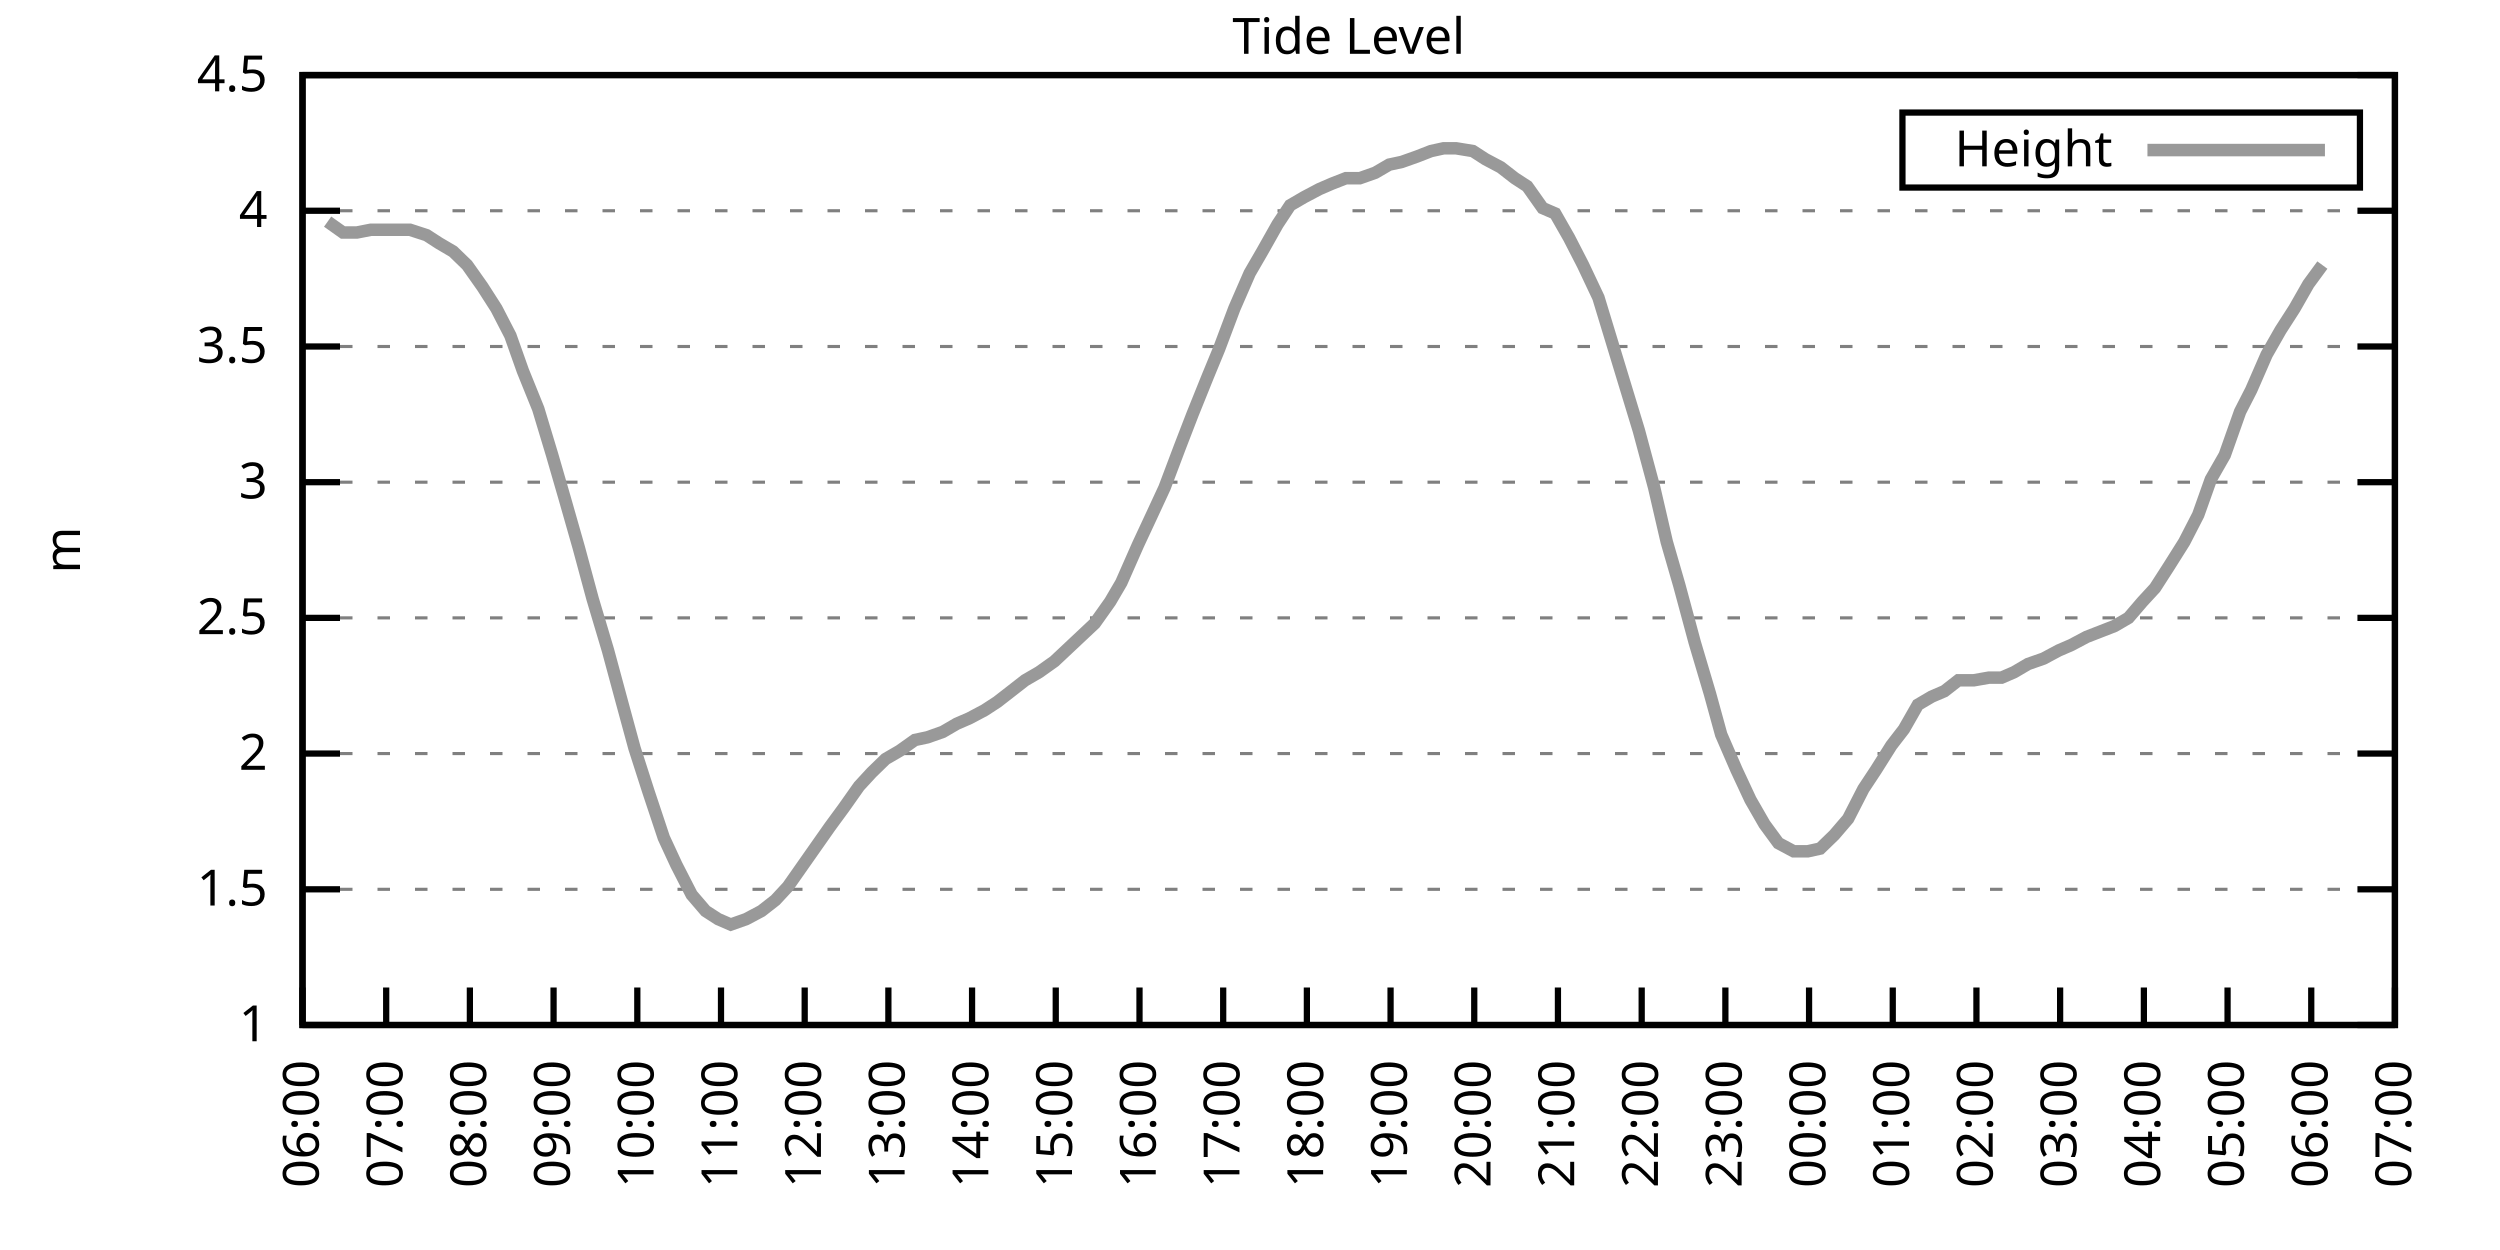
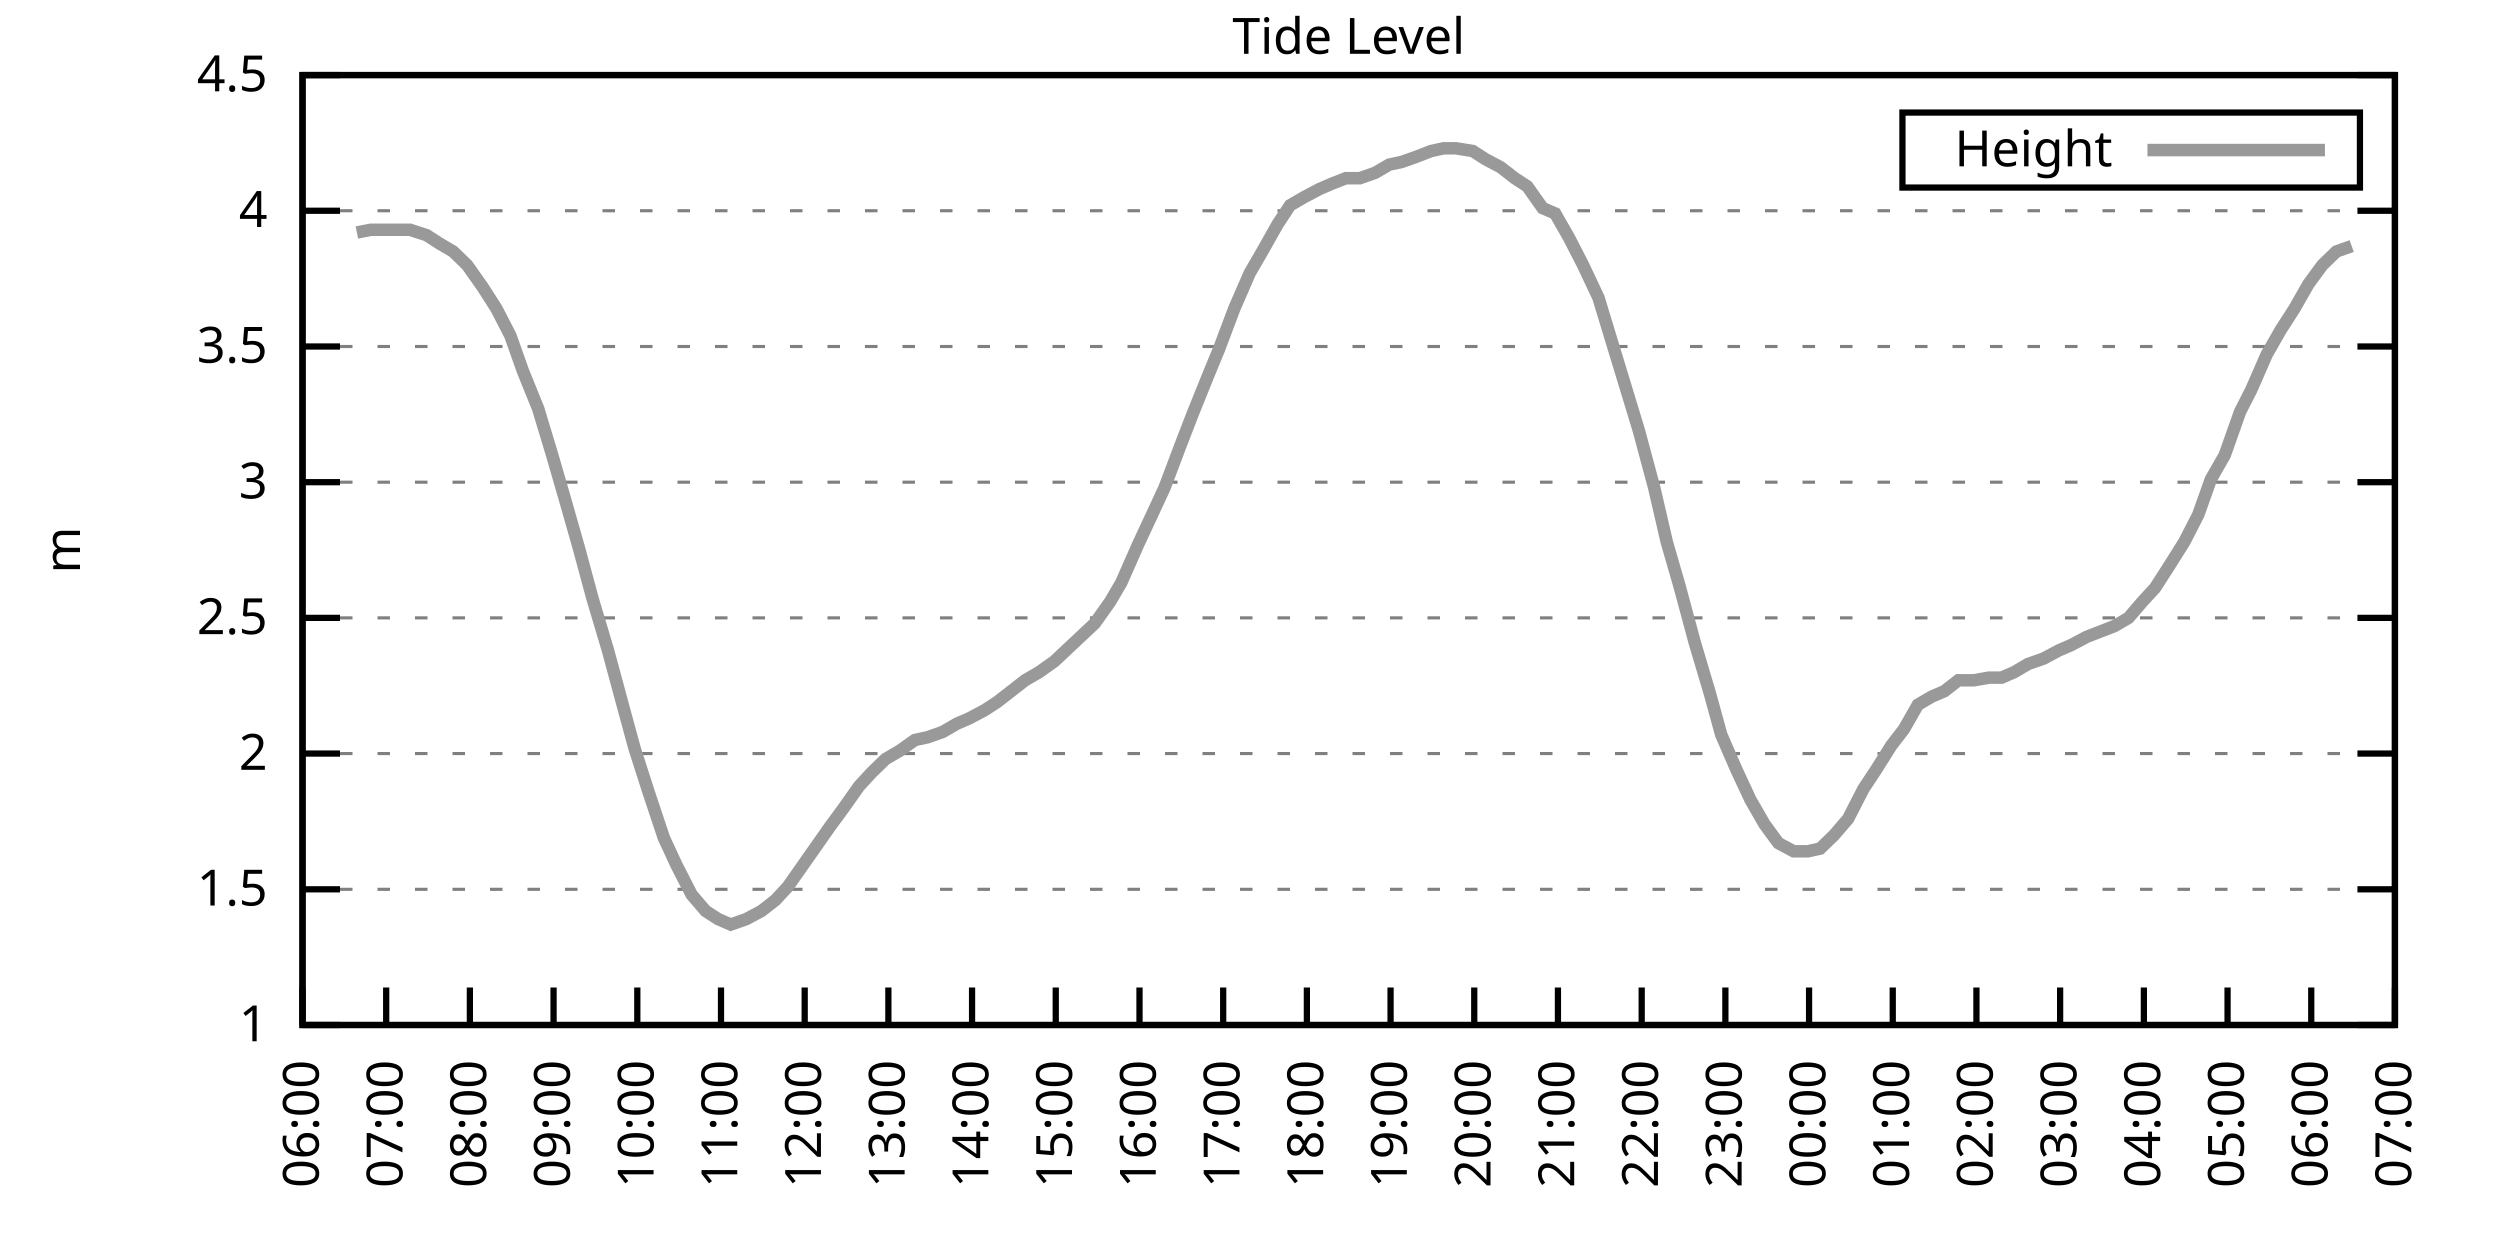
<svg xmlns="http://www.w3.org/2000/svg" xmlns:xlink="http://www.w3.org/1999/xlink" width="400" height="200" viewBox="0 0 400 200">
  <g id="gnuplot_canvas">
    <rect x="0" y="0" width="400" height="200" fill="none" />
    <defs>
      <circle id="gpDot" r="0.5" stroke-width="0.5" stroke="currentColor" />
      <path id="gpPt0" stroke-width="0.333" stroke="currentColor" d="M-1,0 h2 M0,-1 v2" />
      <path id="gpPt1" stroke-width="0.333" stroke="currentColor" d="M-1,-1 L1,1 M1,-1 L-1,1" />
      <path id="gpPt2" stroke-width="0.333" stroke="currentColor" d="M-1,0 L1,0 M0,-1 L0,1 M-1,-1 L1,1 M-1,1 L1,-1" />
      <rect id="gpPt3" stroke-width="0.333" stroke="currentColor" x="-1" y="-1" width="2" height="2" />
      <rect id="gpPt4" stroke-width="0.333" stroke="currentColor" fill="currentColor" x="-1" y="-1" width="2" height="2" />
      <circle id="gpPt5" stroke-width="0.333" stroke="currentColor" cx="0" cy="0" r="1" />
      <use xlink:href="#gpPt5" id="gpPt6" fill="currentColor" stroke="none" />
      <path id="gpPt7" stroke-width="0.333" stroke="currentColor" d="M0,-1.33 L-1.33,0.67 L1.33,0.67 z" />
      <use xlink:href="#gpPt7" id="gpPt8" fill="currentColor" stroke="none" />
      <use xlink:href="#gpPt7" id="gpPt9" stroke="currentColor" transform="rotate(180)" />
      <use xlink:href="#gpPt9" id="gpPt10" fill="currentColor" stroke="none" />
      <use xlink:href="#gpPt3" id="gpPt11" stroke="currentColor" transform="rotate(45)" />
      <use xlink:href="#gpPt11" id="gpPt12" fill="currentColor" stroke="none" />
      <path id="gpPt13" stroke-width="0.333" stroke="currentColor" d="M0,1.330 L1.265,0.411 L0.782,-1.067 L-0.782,-1.076 L-1.265,0.411 z" />
      <use xlink:href="#gpPt13" id="gpPt14" fill="currentColor" stroke="none" />
      <filter id="textbox" filterUnits="objectBoundingBox" x="0" y="0" height="1" width="1">
        <feFlood flood-color="white" flood-opacity="1" result="bgnd" />
        <feComposite in="SourceGraphic" in2="bgnd" operator="atop" />
      </filter>
      <filter id="greybox" filterUnits="objectBoundingBox" x="0" y="0" height="1" width="1">
        <feFlood flood-color="lightgrey" flood-opacity="1" result="grey" />
        <feComposite in="SourceGraphic" in2="grey" operator="atop" />
      </filter>
    </defs>
    <g fill="none" color="white" stroke="currentColor" stroke-width="1.00" stroke-linecap="butt" stroke-linejoin="miter">
</g>
    <g fill="none" color="black" stroke="currentColor" stroke-width="1.00" stroke-linecap="butt" stroke-linejoin="miter">
      <g stroke="none" shape-rendering="crispEdges">
        <polygon fill="rgb(255, 255, 255)" points="48.40,164.00 383.18,164.00 383.18,12.02 48.40,12.02 " />
      </g>
    </g>
    <g fill="none" color="black" stroke="currentColor" stroke-width="1.00" stroke-linecap="butt" stroke-linejoin="miter">
</g>
    <g fill="none" color="black" stroke="black" stroke-width="0.50" stroke-linecap="butt" stroke-linejoin="miter">
</g>
    <g fill="none" color="gray" stroke="currentColor" stroke-width="0.50" stroke-linecap="butt" stroke-linejoin="miter">
      <path stroke="gray" stroke-dasharray="2,4" class="gridline" d="M48.40,164.00 L383.19,164.00  " />
    </g>
    <g fill="none" color="gray" stroke="gray" stroke-width="1.00" stroke-linecap="butt" stroke-linejoin="miter">
</g>
    <g fill="none" color="black" stroke="currentColor" stroke-width="1.00" stroke-linecap="butt" stroke-linejoin="miter">
      <path stroke="black" d="M48.40,164.00 L54.40,164.00 M383.19,164.00 L377.19,164.00  " />
      <g transform="translate(42.80,166.60)" stroke="none" fill="black" font-family="Sans" font-size="8.00" text-anchor="end">
        <text>
          <tspan font-family="Sans"> 1</tspan>
        </text>
      </g>
    </g>
    <g fill="none" color="black" stroke="currentColor" stroke-width="1.00" stroke-linecap="butt" stroke-linejoin="miter">
</g>
    <g fill="none" color="black" stroke="black" stroke-width="0.50" stroke-linecap="butt" stroke-linejoin="miter">
</g>
    <g fill="none" color="gray" stroke="currentColor" stroke-width="0.50" stroke-linecap="butt" stroke-linejoin="miter">
      <path stroke="gray" stroke-dasharray="2,4" class="gridline" d="M48.40,142.29 L383.19,142.29  " />
    </g>
    <g fill="none" color="gray" stroke="gray" stroke-width="1.00" stroke-linecap="butt" stroke-linejoin="miter">
</g>
    <g fill="none" color="black" stroke="currentColor" stroke-width="1.00" stroke-linecap="butt" stroke-linejoin="miter">
      <path stroke="black" d="M48.40,142.29 L54.40,142.29 M383.19,142.29 L377.19,142.29  " />
      <g transform="translate(42.80,144.89)" stroke="none" fill="black" font-family="Sans" font-size="8.00" text-anchor="end">
        <text>
          <tspan font-family="Sans"> 1.5</tspan>
        </text>
      </g>
    </g>
    <g fill="none" color="black" stroke="currentColor" stroke-width="1.00" stroke-linecap="butt" stroke-linejoin="miter">
</g>
    <g fill="none" color="black" stroke="black" stroke-width="0.50" stroke-linecap="butt" stroke-linejoin="miter">
</g>
    <g fill="none" color="gray" stroke="currentColor" stroke-width="0.50" stroke-linecap="butt" stroke-linejoin="miter">
      <path stroke="gray" stroke-dasharray="2,4" class="gridline" d="M48.40,120.57 L383.19,120.57  " />
    </g>
    <g fill="none" color="gray" stroke="gray" stroke-width="1.00" stroke-linecap="butt" stroke-linejoin="miter">
</g>
    <g fill="none" color="black" stroke="currentColor" stroke-width="1.00" stroke-linecap="butt" stroke-linejoin="miter">
      <path stroke="black" d="M48.40,120.57 L54.40,120.57 M383.19,120.57 L377.19,120.57  " />
      <g transform="translate(42.80,123.17)" stroke="none" fill="black" font-family="Sans" font-size="8.00" text-anchor="end">
        <text>
          <tspan font-family="Sans"> 2</tspan>
        </text>
      </g>
    </g>
    <g fill="none" color="black" stroke="currentColor" stroke-width="1.00" stroke-linecap="butt" stroke-linejoin="miter">
</g>
    <g fill="none" color="black" stroke="black" stroke-width="0.50" stroke-linecap="butt" stroke-linejoin="miter">
</g>
    <g fill="none" color="gray" stroke="currentColor" stroke-width="0.50" stroke-linecap="butt" stroke-linejoin="miter">
      <path stroke="gray" stroke-dasharray="2,4" class="gridline" d="M48.40,98.86 L383.19,98.86  " />
    </g>
    <g fill="none" color="gray" stroke="gray" stroke-width="1.00" stroke-linecap="butt" stroke-linejoin="miter">
</g>
    <g fill="none" color="black" stroke="currentColor" stroke-width="1.00" stroke-linecap="butt" stroke-linejoin="miter">
      <path stroke="black" d="M48.40,98.86 L54.40,98.86 M383.19,98.86 L377.19,98.86  " />
      <g transform="translate(42.80,101.46)" stroke="none" fill="black" font-family="Sans" font-size="8.00" text-anchor="end">
        <text>
          <tspan font-family="Sans"> 2.5</tspan>
        </text>
      </g>
    </g>
    <g fill="none" color="black" stroke="currentColor" stroke-width="1.00" stroke-linecap="butt" stroke-linejoin="miter">
</g>
    <g fill="none" color="black" stroke="black" stroke-width="0.50" stroke-linecap="butt" stroke-linejoin="miter">
</g>
    <g fill="none" color="gray" stroke="currentColor" stroke-width="0.50" stroke-linecap="butt" stroke-linejoin="miter">
      <path stroke="gray" stroke-dasharray="2,4" class="gridline" d="M48.40,77.15 L383.19,77.15  " />
    </g>
    <g fill="none" color="gray" stroke="gray" stroke-width="1.00" stroke-linecap="butt" stroke-linejoin="miter">
</g>
    <g fill="none" color="black" stroke="currentColor" stroke-width="1.00" stroke-linecap="butt" stroke-linejoin="miter">
      <path stroke="black" d="M48.40,77.15 L54.40,77.15 M383.19,77.15 L377.19,77.15  " />
      <g transform="translate(42.80,79.75)" stroke="none" fill="black" font-family="Sans" font-size="8.00" text-anchor="end">
        <text>
          <tspan font-family="Sans"> 3</tspan>
        </text>
      </g>
    </g>
    <g fill="none" color="black" stroke="currentColor" stroke-width="1.00" stroke-linecap="butt" stroke-linejoin="miter">
</g>
    <g fill="none" color="black" stroke="black" stroke-width="0.50" stroke-linecap="butt" stroke-linejoin="miter">
</g>
    <g fill="none" color="gray" stroke="currentColor" stroke-width="0.50" stroke-linecap="butt" stroke-linejoin="miter">
      <path stroke="gray" stroke-dasharray="2,4" class="gridline" d="M48.40,55.44 L383.19,55.44  " />
    </g>
    <g fill="none" color="gray" stroke="gray" stroke-width="1.00" stroke-linecap="butt" stroke-linejoin="miter">
</g>
    <g fill="none" color="black" stroke="currentColor" stroke-width="1.00" stroke-linecap="butt" stroke-linejoin="miter">
      <path stroke="black" d="M48.40,55.44 L54.40,55.44 M383.19,55.44 L377.19,55.44  " />
      <g transform="translate(42.80,58.04)" stroke="none" fill="black" font-family="Sans" font-size="8.00" text-anchor="end">
        <text>
          <tspan font-family="Sans"> 3.5</tspan>
        </text>
      </g>
    </g>
    <g fill="none" color="black" stroke="currentColor" stroke-width="1.00" stroke-linecap="butt" stroke-linejoin="miter">
</g>
    <g fill="none" color="black" stroke="black" stroke-width="0.50" stroke-linecap="butt" stroke-linejoin="miter">
</g>
    <g fill="none" color="gray" stroke="currentColor" stroke-width="0.50" stroke-linecap="butt" stroke-linejoin="miter">
      <path stroke="gray" stroke-dasharray="2,4" class="gridline" d="M48.40,33.72 L383.19,33.72  " />
    </g>
    <g fill="none" color="gray" stroke="gray" stroke-width="1.00" stroke-linecap="butt" stroke-linejoin="miter">
</g>
    <g fill="none" color="black" stroke="currentColor" stroke-width="1.00" stroke-linecap="butt" stroke-linejoin="miter">
      <path stroke="black" d="M48.40,33.72 L54.40,33.72 M383.19,33.72 L377.19,33.72  " />
      <g transform="translate(42.80,36.32)" stroke="none" fill="black" font-family="Sans" font-size="8.00" text-anchor="end">
        <text>
          <tspan font-family="Sans"> 4</tspan>
        </text>
      </g>
    </g>
    <g fill="none" color="black" stroke="currentColor" stroke-width="1.00" stroke-linecap="butt" stroke-linejoin="miter">
</g>
    <g fill="none" color="black" stroke="black" stroke-width="0.50" stroke-linecap="butt" stroke-linejoin="miter">
</g>
    <g fill="none" color="gray" stroke="currentColor" stroke-width="0.50" stroke-linecap="butt" stroke-linejoin="miter">
      <path stroke="gray" stroke-dasharray="2,4" class="gridline" d="M48.40,12.01 L383.19,12.01  " />
    </g>
    <g fill="none" color="gray" stroke="gray" stroke-width="1.00" stroke-linecap="butt" stroke-linejoin="miter">
</g>
    <g fill="none" color="black" stroke="currentColor" stroke-width="1.00" stroke-linecap="butt" stroke-linejoin="miter">
      <path stroke="black" d="M48.40,12.01 L54.40,12.01 M383.19,12.01 L377.19,12.01  " />
      <g transform="translate(42.80,14.61)" stroke="none" fill="black" font-family="Sans" font-size="8.00" text-anchor="end">
        <text>
          <tspan font-family="Sans"> 4.5</tspan>
        </text>
      </g>
    </g>
    <g fill="none" color="black" stroke="currentColor" stroke-width="1.00" stroke-linecap="butt" stroke-linejoin="miter">
      <path stroke="black" d="M48.40,164.00 L48.40,158.00  " />
      <g transform="translate(51.00,169.60) rotate(270.00)" stroke="none" fill="black" font-family="Sans" font-size="8.00" text-anchor="end">
        <text>
          <tspan font-family="Sans">06:00</tspan>
        </text>
      </g>
    </g>
    <g fill="none" color="black" stroke="currentColor" stroke-width="1.00" stroke-linecap="butt" stroke-linejoin="miter">
      <path stroke="black" d="M61.79,164.00 L61.79,158.00  " />
      <g transform="translate(64.39,169.60) rotate(270.00)" stroke="none" fill="black" font-family="Sans" font-size="8.00" text-anchor="end">
        <text>
          <tspan font-family="Sans">07:00</tspan>
        </text>
      </g>
    </g>
    <g fill="none" color="black" stroke="currentColor" stroke-width="1.00" stroke-linecap="butt" stroke-linejoin="miter">
      <path stroke="black" d="M75.18,164.00 L75.18,158.00  " />
      <g transform="translate(77.78,169.60) rotate(270.00)" stroke="none" fill="black" font-family="Sans" font-size="8.00" text-anchor="end">
        <text>
          <tspan font-family="Sans">08:00</tspan>
        </text>
      </g>
    </g>
    <g fill="none" color="black" stroke="currentColor" stroke-width="1.00" stroke-linecap="butt" stroke-linejoin="miter">
      <path stroke="black" d="M88.57,164.00 L88.57,158.00  " />
      <g transform="translate(91.17,169.60) rotate(270.00)" stroke="none" fill="black" font-family="Sans" font-size="8.00" text-anchor="end">
        <text>
          <tspan font-family="Sans">09:00</tspan>
        </text>
      </g>
    </g>
    <g fill="none" color="black" stroke="currentColor" stroke-width="1.00" stroke-linecap="butt" stroke-linejoin="miter">
      <path stroke="black" d="M101.97,164.00 L101.97,158.00  " />
      <g transform="translate(104.57,169.60) rotate(270.00)" stroke="none" fill="black" font-family="Sans" font-size="8.00" text-anchor="end">
        <text>
          <tspan font-family="Sans">10:00</tspan>
        </text>
      </g>
    </g>
    <g fill="none" color="black" stroke="currentColor" stroke-width="1.00" stroke-linecap="butt" stroke-linejoin="miter">
      <path stroke="black" d="M115.36,164.00 L115.36,158.00  " />
      <g transform="translate(117.96,169.60) rotate(270.00)" stroke="none" fill="black" font-family="Sans" font-size="8.00" text-anchor="end">
        <text>
          <tspan font-family="Sans">11:00</tspan>
        </text>
      </g>
    </g>
    <g fill="none" color="black" stroke="currentColor" stroke-width="1.00" stroke-linecap="butt" stroke-linejoin="miter">
      <path stroke="black" d="M128.75,164.00 L128.75,158.00  " />
      <g transform="translate(131.35,169.60) rotate(270.00)" stroke="none" fill="black" font-family="Sans" font-size="8.00" text-anchor="end">
        <text>
          <tspan font-family="Sans">12:00</tspan>
        </text>
      </g>
    </g>
    <g fill="none" color="black" stroke="currentColor" stroke-width="1.00" stroke-linecap="butt" stroke-linejoin="miter">
      <path stroke="black" d="M142.14,164.00 L142.14,158.00  " />
      <g transform="translate(144.74,169.60) rotate(270.00)" stroke="none" fill="black" font-family="Sans" font-size="8.00" text-anchor="end">
        <text>
          <tspan font-family="Sans">13:00</tspan>
        </text>
      </g>
    </g>
    <g fill="none" color="black" stroke="currentColor" stroke-width="1.00" stroke-linecap="butt" stroke-linejoin="miter">
      <path stroke="black" d="M155.53,164.00 L155.53,158.00  " />
      <g transform="translate(158.13,169.60) rotate(270.00)" stroke="none" fill="black" font-family="Sans" font-size="8.00" text-anchor="end">
        <text>
          <tspan font-family="Sans">14:00</tspan>
        </text>
      </g>
    </g>
    <g fill="none" color="black" stroke="currentColor" stroke-width="1.00" stroke-linecap="butt" stroke-linejoin="miter">
      <path stroke="black" d="M168.92,164.00 L168.92,158.00  " />
      <g transform="translate(171.52,169.60) rotate(270.00)" stroke="none" fill="black" font-family="Sans" font-size="8.00" text-anchor="end">
        <text>
          <tspan font-family="Sans">15:00</tspan>
        </text>
      </g>
    </g>
    <g fill="none" color="black" stroke="currentColor" stroke-width="1.00" stroke-linecap="butt" stroke-linejoin="miter">
      <path stroke="black" d="M182.32,164.00 L182.32,158.00  " />
      <g transform="translate(184.92,169.60) rotate(270.00)" stroke="none" fill="black" font-family="Sans" font-size="8.00" text-anchor="end">
        <text>
          <tspan font-family="Sans">16:00</tspan>
        </text>
      </g>
    </g>
    <g fill="none" color="black" stroke="currentColor" stroke-width="1.00" stroke-linecap="butt" stroke-linejoin="miter">
      <path stroke="black" d="M195.71,164.00 L195.71,158.00  " />
      <g transform="translate(198.31,169.60) rotate(270.00)" stroke="none" fill="black" font-family="Sans" font-size="8.00" text-anchor="end">
        <text>
          <tspan font-family="Sans">17:00</tspan>
        </text>
      </g>
    </g>
    <g fill="none" color="black" stroke="currentColor" stroke-width="1.00" stroke-linecap="butt" stroke-linejoin="miter">
      <path stroke="black" d="M209.10,164.00 L209.10,158.00  " />
      <g transform="translate(211.70,169.60) rotate(270.00)" stroke="none" fill="black" font-family="Sans" font-size="8.00" text-anchor="end">
        <text>
          <tspan font-family="Sans">18:00</tspan>
        </text>
      </g>
    </g>
    <g fill="none" color="black" stroke="currentColor" stroke-width="1.00" stroke-linecap="butt" stroke-linejoin="miter">
      <path stroke="black" d="M222.49,164.00 L222.49,158.00  " />
      <g transform="translate(225.09,169.60) rotate(270.00)" stroke="none" fill="black" font-family="Sans" font-size="8.00" text-anchor="end">
        <text>
          <tspan font-family="Sans">19:00</tspan>
        </text>
      </g>
    </g>
    <g fill="none" color="black" stroke="currentColor" stroke-width="1.00" stroke-linecap="butt" stroke-linejoin="miter">
      <path stroke="black" d="M235.88,164.00 L235.88,158.00  " />
      <g transform="translate(238.48,169.60) rotate(270.00)" stroke="none" fill="black" font-family="Sans" font-size="8.00" text-anchor="end">
        <text>
          <tspan font-family="Sans">20:00</tspan>
        </text>
      </g>
    </g>
    <g fill="none" color="black" stroke="currentColor" stroke-width="1.00" stroke-linecap="butt" stroke-linejoin="miter">
      <path stroke="black" d="M249.27,164.00 L249.27,158.00  " />
      <g transform="translate(251.87,169.60) rotate(270.00)" stroke="none" fill="black" font-family="Sans" font-size="8.00" text-anchor="end">
        <text>
          <tspan font-family="Sans">21:00</tspan>
        </text>
      </g>
    </g>
    <g fill="none" color="black" stroke="currentColor" stroke-width="1.00" stroke-linecap="butt" stroke-linejoin="miter">
      <path stroke="black" d="M262.67,164.00 L262.67,158.00  " />
      <g transform="translate(265.27,169.60) rotate(270.00)" stroke="none" fill="black" font-family="Sans" font-size="8.00" text-anchor="end">
        <text>
          <tspan font-family="Sans">22:00</tspan>
        </text>
      </g>
    </g>
    <g fill="none" color="black" stroke="currentColor" stroke-width="1.00" stroke-linecap="butt" stroke-linejoin="miter">
      <path stroke="black" d="M276.06,164.00 L276.06,158.00  " />
      <g transform="translate(278.66,169.60) rotate(270.00)" stroke="none" fill="black" font-family="Sans" font-size="8.00" text-anchor="end">
        <text>
          <tspan font-family="Sans">23:00</tspan>
        </text>
      </g>
    </g>
    <g fill="none" color="black" stroke="currentColor" stroke-width="1.00" stroke-linecap="butt" stroke-linejoin="miter">
      <path stroke="black" d="M289.45,164.00 L289.45,158.00  " />
      <g transform="translate(292.05,169.60) rotate(270.00)" stroke="none" fill="black" font-family="Sans" font-size="8.00" text-anchor="end">
        <text>
          <tspan font-family="Sans">00:00</tspan>
        </text>
      </g>
    </g>
    <g fill="none" color="black" stroke="currentColor" stroke-width="1.00" stroke-linecap="butt" stroke-linejoin="miter">
      <path stroke="black" d="M302.84,164.00 L302.84,158.00  " />
      <g transform="translate(305.44,169.60) rotate(270.00)" stroke="none" fill="black" font-family="Sans" font-size="8.00" text-anchor="end">
        <text>
          <tspan font-family="Sans">01:00</tspan>
        </text>
      </g>
    </g>
    <g fill="none" color="black" stroke="currentColor" stroke-width="1.00" stroke-linecap="butt" stroke-linejoin="miter">
      <path stroke="black" d="M316.23,164.00 L316.23,158.00  " />
      <g transform="translate(318.83,169.60) rotate(270.00)" stroke="none" fill="black" font-family="Sans" font-size="8.00" text-anchor="end">
        <text>
          <tspan font-family="Sans">02:00</tspan>
        </text>
      </g>
    </g>
    <g fill="none" color="black" stroke="currentColor" stroke-width="1.00" stroke-linecap="butt" stroke-linejoin="miter">
      <path stroke="black" d="M329.62,164.00 L329.62,158.00  " />
      <g transform="translate(332.22,169.60) rotate(270.00)" stroke="none" fill="black" font-family="Sans" font-size="8.00" text-anchor="end">
        <text>
          <tspan font-family="Sans">03:00</tspan>
        </text>
      </g>
    </g>
    <g fill="none" color="black" stroke="currentColor" stroke-width="1.00" stroke-linecap="butt" stroke-linejoin="miter">
      <path stroke="black" d="M343.02,164.00 L343.02,158.00  " />
      <g transform="translate(345.62,169.60) rotate(270.00)" stroke="none" fill="black" font-family="Sans" font-size="8.00" text-anchor="end">
        <text>
          <tspan font-family="Sans">04:00</tspan>
        </text>
      </g>
    </g>
    <g fill="none" color="black" stroke="currentColor" stroke-width="1.00" stroke-linecap="butt" stroke-linejoin="miter">
      <path stroke="black" d="M356.41,164.00 L356.41,158.00  " />
      <g transform="translate(359.01,169.60) rotate(270.00)" stroke="none" fill="black" font-family="Sans" font-size="8.00" text-anchor="end">
        <text>
          <tspan font-family="Sans">05:00</tspan>
        </text>
      </g>
    </g>
    <g fill="none" color="black" stroke="currentColor" stroke-width="1.00" stroke-linecap="butt" stroke-linejoin="miter">
      <path stroke="black" d="M369.80,164.00 L369.80,158.00  " />
      <g transform="translate(372.40,169.60) rotate(270.00)" stroke="none" fill="black" font-family="Sans" font-size="8.00" text-anchor="end">
        <text>
          <tspan font-family="Sans">06:00</tspan>
        </text>
      </g>
    </g>
    <g fill="none" color="black" stroke="currentColor" stroke-width="1.00" stroke-linecap="butt" stroke-linejoin="miter">
      <path stroke="black" d="M383.19,164.00 L383.19,158.00  " />
      <g transform="translate(385.79,169.60) rotate(270.00)" stroke="none" fill="black" font-family="Sans" font-size="8.00" text-anchor="end">
        <text>
          <tspan font-family="Sans">07:00</tspan>
        </text>
      </g>
    </g>
    <g fill="none" color="black" stroke="currentColor" stroke-width="1.00" stroke-linecap="butt" stroke-linejoin="miter">
</g>
    <g fill="none" color="black" stroke="currentColor" stroke-width="1.00" stroke-linecap="butt" stroke-linejoin="miter">
      <path stroke="black" d="M48.40,12.01 L48.40,164.00 L383.19,164.00 L383.19,12.01 L48.40,12.01 Z  " />
    </g>
    <g fill="none" color="black" stroke="currentColor" stroke-width="1.00" stroke-linecap="butt" stroke-linejoin="miter">
</g>
    <g fill="none" color="black" stroke="currentColor" stroke-width="1.00" stroke-linecap="butt" stroke-linejoin="miter">
      <path stroke="black" d="M304.39,30.01 L304.39,18.01 L377.59,18.01 L377.59,30.01 L304.39,30.01 Z  " />
    </g>
    <g id="Tide_level_plot_1">
      <g fill="none" color="white" stroke="black" stroke-width="2.00" stroke-linecap="butt" stroke-linejoin="miter">
</g>
      <g fill="none" color="black" stroke="currentColor" stroke-width="2.00" stroke-linecap="butt" stroke-linejoin="miter">
        <g transform="translate(337.99,26.61)" stroke="none" fill="black" font-family="Sans" font-size="8.00" text-anchor="end">
          <text>
            <tspan font-family="Sans">Height</tspan>
          </text>
        </g>
      </g>
      <g fill="none" color="black" stroke="currentColor" stroke-width="2.00" stroke-linecap="butt" stroke-linejoin="miter">
-         <path stroke="rgb(153, 153, 153)" d="M343.59,24.01 L371.99,24.01 M52.42,35.46 L54.87,37.20 L57.10,37.20 L59.34,36.76 L61.35,36.76 L63.80,36.76   L65.59,36.76 L68.26,37.63 L70.27,38.93 L72.50,40.24 L74.74,42.41 L77.19,45.88 L79.42,49.36 L81.66,53.70   L83.66,59.34 L86.12,65.42 L88.35,72.81 L90.36,79.75 L92.59,87.57 L94.82,95.82 L97.28,104.07 L99.51,112.32   L101.52,119.71 L103.75,126.65 L106.21,134.04 L108.22,138.38 L110.67,143.16 L112.90,145.76 L114.91,147.06 L116.92,147.93   L119.38,147.06 L121.83,145.76 L124.06,144.02 L126.07,141.85 L132.77,132.30 L135.00,129.26 L137.45,125.79 L139.46,123.61   L141.69,121.44 L143.93,120.14 L146.38,118.40 L148.39,117.97 L150.85,117.10 L153.08,115.80 L155.09,114.93 L157.54,113.63   L159.55,112.32 L161.78,110.59 L164.01,108.85 L166.25,107.55 L168.70,105.81 L175.17,99.73 L177.63,96.26 L179.41,93.22   L182.09,87.14 L184.32,82.36 L186.33,78.02 L188.79,71.50 L190.80,66.29 L193.25,60.21 L195.04,55.87 L197.49,49.36   L199.95,43.71 L201.96,40.24 L204.41,35.89 L206.42,32.85 L208.65,31.55 L211.11,30.25 L213.12,29.38 L215.35,28.51   L217.58,28.51 L220.04,27.64 L222.27,26.34 L224.28,25.91 L226.73,25.04 L228.96,24.17 L230.97,23.73 L232.98,23.73   L235.66,24.17 L237.67,25.47 L240.12,26.77 L242.36,28.51 L244.36,29.81 L246.82,33.29 L248.83,34.16 L251.06,38.07   L253.29,42.41 L255.75,47.62 L262.22,68.90 L264.67,78.02 L266.68,86.70 L268.69,93.65 L271.15,102.77 L273.60,111.02   L275.39,117.53 L277.84,123.18 L280.07,127.96 L282.31,131.86 L284.54,134.90 L286.99,136.21 L289.23,136.21 L291.23,135.77   L293.47,133.60 L295.70,131.00 L298.15,126.22 L300.16,123.18 L302.62,119.27 L304.63,116.67 L306.86,112.76 L309.09,111.45   L311.10,110.59 L313.33,108.85 L315.79,108.85 L318.24,108.42 L320.25,108.42 L322.26,107.55 L324.49,106.24 L326.95,105.38   L329.40,104.07 L331.41,103.20 L333.86,101.90 L336.10,101.03 L338.33,100.16 L340.56,98.86 L342.79,96.26 L344.80,94.08   L347.03,90.61 L349.49,86.70 L351.72,82.36 L353.73,76.71 L355.96,72.81 L358.42,65.86 L360.20,62.38 L362.66,56.74   L364.89,52.83 L367.12,49.36 L369.35,45.45 L371.58,42.41  " />
+         <path stroke="rgb(153, 153, 153)" d="M343.59,24.01 L371.99,24.01 M57.10,37.20 L59.34,36.76 L61.35,36.76 L63.80,36.76 L65.59,36.76 L68.26,37.63   L70.27,38.93 L72.50,40.24 L74.74,42.41 L77.19,45.88 L79.42,49.36 L81.66,53.70 L83.66,59.34 L86.12,65.42   L88.35,72.81 L90.36,79.75 L92.59,87.57 L94.82,95.82 L97.28,104.07 L99.51,112.32 L101.52,119.71 L103.75,126.65   L106.21,134.04 L108.22,138.38 L110.67,143.16 L112.90,145.76 L114.91,147.06 L116.92,147.93 L119.38,147.06 L121.83,145.76   L124.06,144.02 L126.07,141.85 L132.77,132.30 L135.00,129.26 L137.45,125.79 L139.46,123.61 L141.69,121.44 L143.93,120.14   L146.38,118.40 L148.39,117.97 L150.85,117.10 L153.08,115.80 L155.09,114.93 L157.54,113.63 L159.55,112.32 L161.78,110.59   L164.01,108.85 L166.25,107.55 L168.70,105.81 L175.17,99.73 L177.63,96.26 L179.41,93.22 L182.09,87.14 L184.32,82.36   L186.33,78.02 L188.79,71.50 L190.80,66.29 L193.25,60.21 L195.04,55.87 L197.49,49.36 L199.95,43.71 L201.96,40.24   L204.41,35.89 L206.42,32.85 L208.65,31.55 L211.11,30.25 L213.12,29.38 L215.35,28.51 L217.58,28.51 L220.04,27.64   L222.27,26.34 L224.28,25.91 L226.73,25.04 L228.96,24.17 L230.97,23.73 L232.98,23.73 L235.66,24.17 L237.67,25.47   L240.12,26.77 L242.36,28.51 L244.36,29.81 L246.82,33.29 L248.83,34.16 L251.06,38.07 L253.29,42.41 L255.75,47.62   L262.22,68.90 L264.67,78.02 L266.68,86.70 L268.69,93.65 L271.15,102.77 L273.60,111.02 L275.39,117.53 L277.84,123.18   L280.07,127.96 L282.31,131.86 L284.54,134.90 L286.99,136.21 L289.23,136.21 L291.23,135.77 L293.47,133.60 L295.70,131.00   L298.15,126.22 L300.16,123.18 L302.62,119.27 L304.63,116.67 L306.86,112.76 L309.09,111.45 L311.10,110.59 L313.33,108.85   L315.79,108.85 L318.24,108.42 L320.25,108.42 L322.26,107.55 L324.49,106.24 L326.95,105.38 L329.40,104.07 L331.41,103.20   L333.86,101.90 L336.10,101.03 L338.33,100.16 L340.56,98.86 L342.79,96.26 L344.80,94.08 L347.03,90.61 L349.49,86.70   L351.72,82.36 L353.73,76.71 L355.96,72.81 L358.42,65.86 L360.20,62.38 L362.66,56.74 L364.89,52.83 L367.12,49.36   L369.35,45.45 L371.58,42.41 L373.82,40.24 L376.27,39.37  " />
      </g>
    </g>
    <g fill="none" color="black" stroke="currentColor" stroke-width="2.00" stroke-linecap="butt" stroke-linejoin="miter">
</g>
    <g fill="none" color="black" stroke="black" stroke-width="1.00" stroke-linecap="butt" stroke-linejoin="miter">
</g>
    <g fill="none" color="black" stroke="currentColor" stroke-width="1.00" stroke-linecap="butt" stroke-linejoin="miter">
      <path stroke="black" d="M48.40,12.01 L48.40,164.00 L383.19,164.00 L383.19,12.01 L48.40,12.01 Z  " />
      <g transform="translate(12.80,88.01) rotate(270.00)" stroke="none" fill="black" font-family="Sans" font-size="8.00" text-anchor="middle">
        <text>
          <tspan font-family="Sans">m</tspan>
        </text>
      </g>
    </g>
    <g fill="none" color="black" stroke="currentColor" stroke-width="1.00" stroke-linecap="butt" stroke-linejoin="miter">
</g>
    <g fill="none" color="black" stroke="currentColor" stroke-width="1.00" stroke-linecap="butt" stroke-linejoin="miter">
      <g transform="translate(215.79,8.61)" stroke="none" fill="black" font-family="Sans" font-size="8.00" text-anchor="middle">
        <text>
          <tspan font-family="Sans">Tide Level</tspan>
        </text>
      </g>
    </g>
    <g fill="none" color="black" stroke="currentColor" stroke-width="1.00" stroke-linecap="butt" stroke-linejoin="miter">
</g>
  </g>
</svg>
